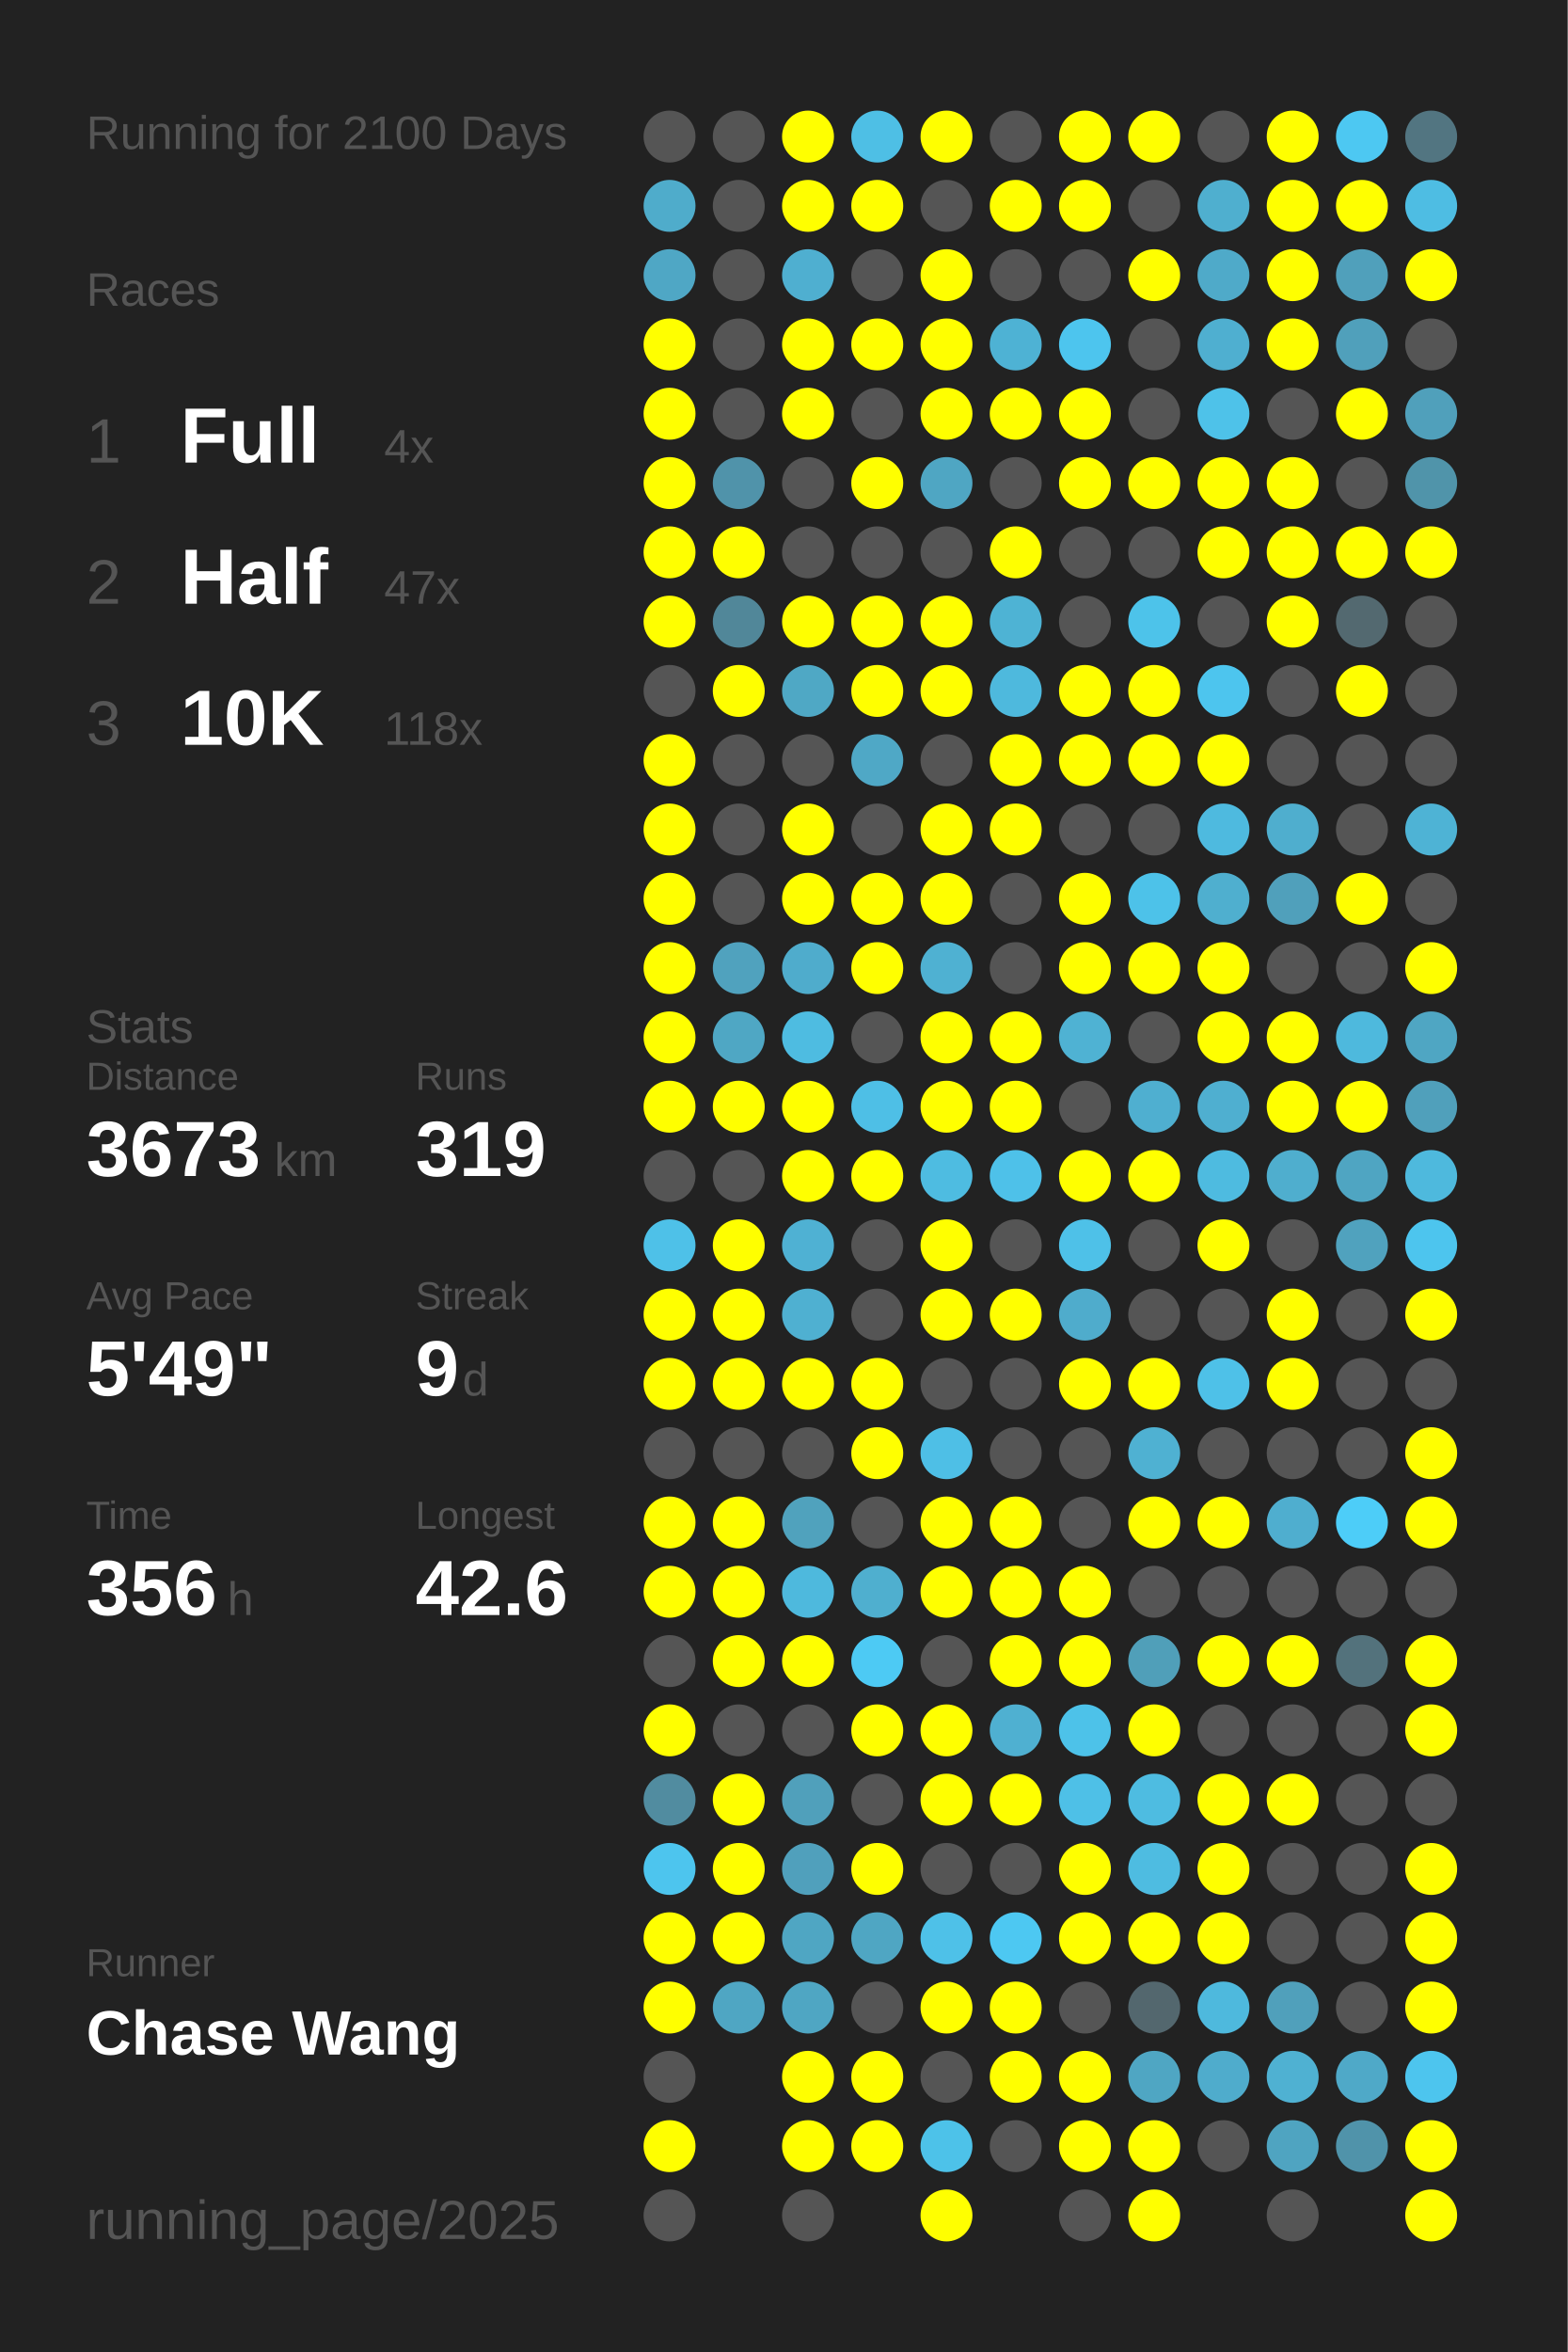
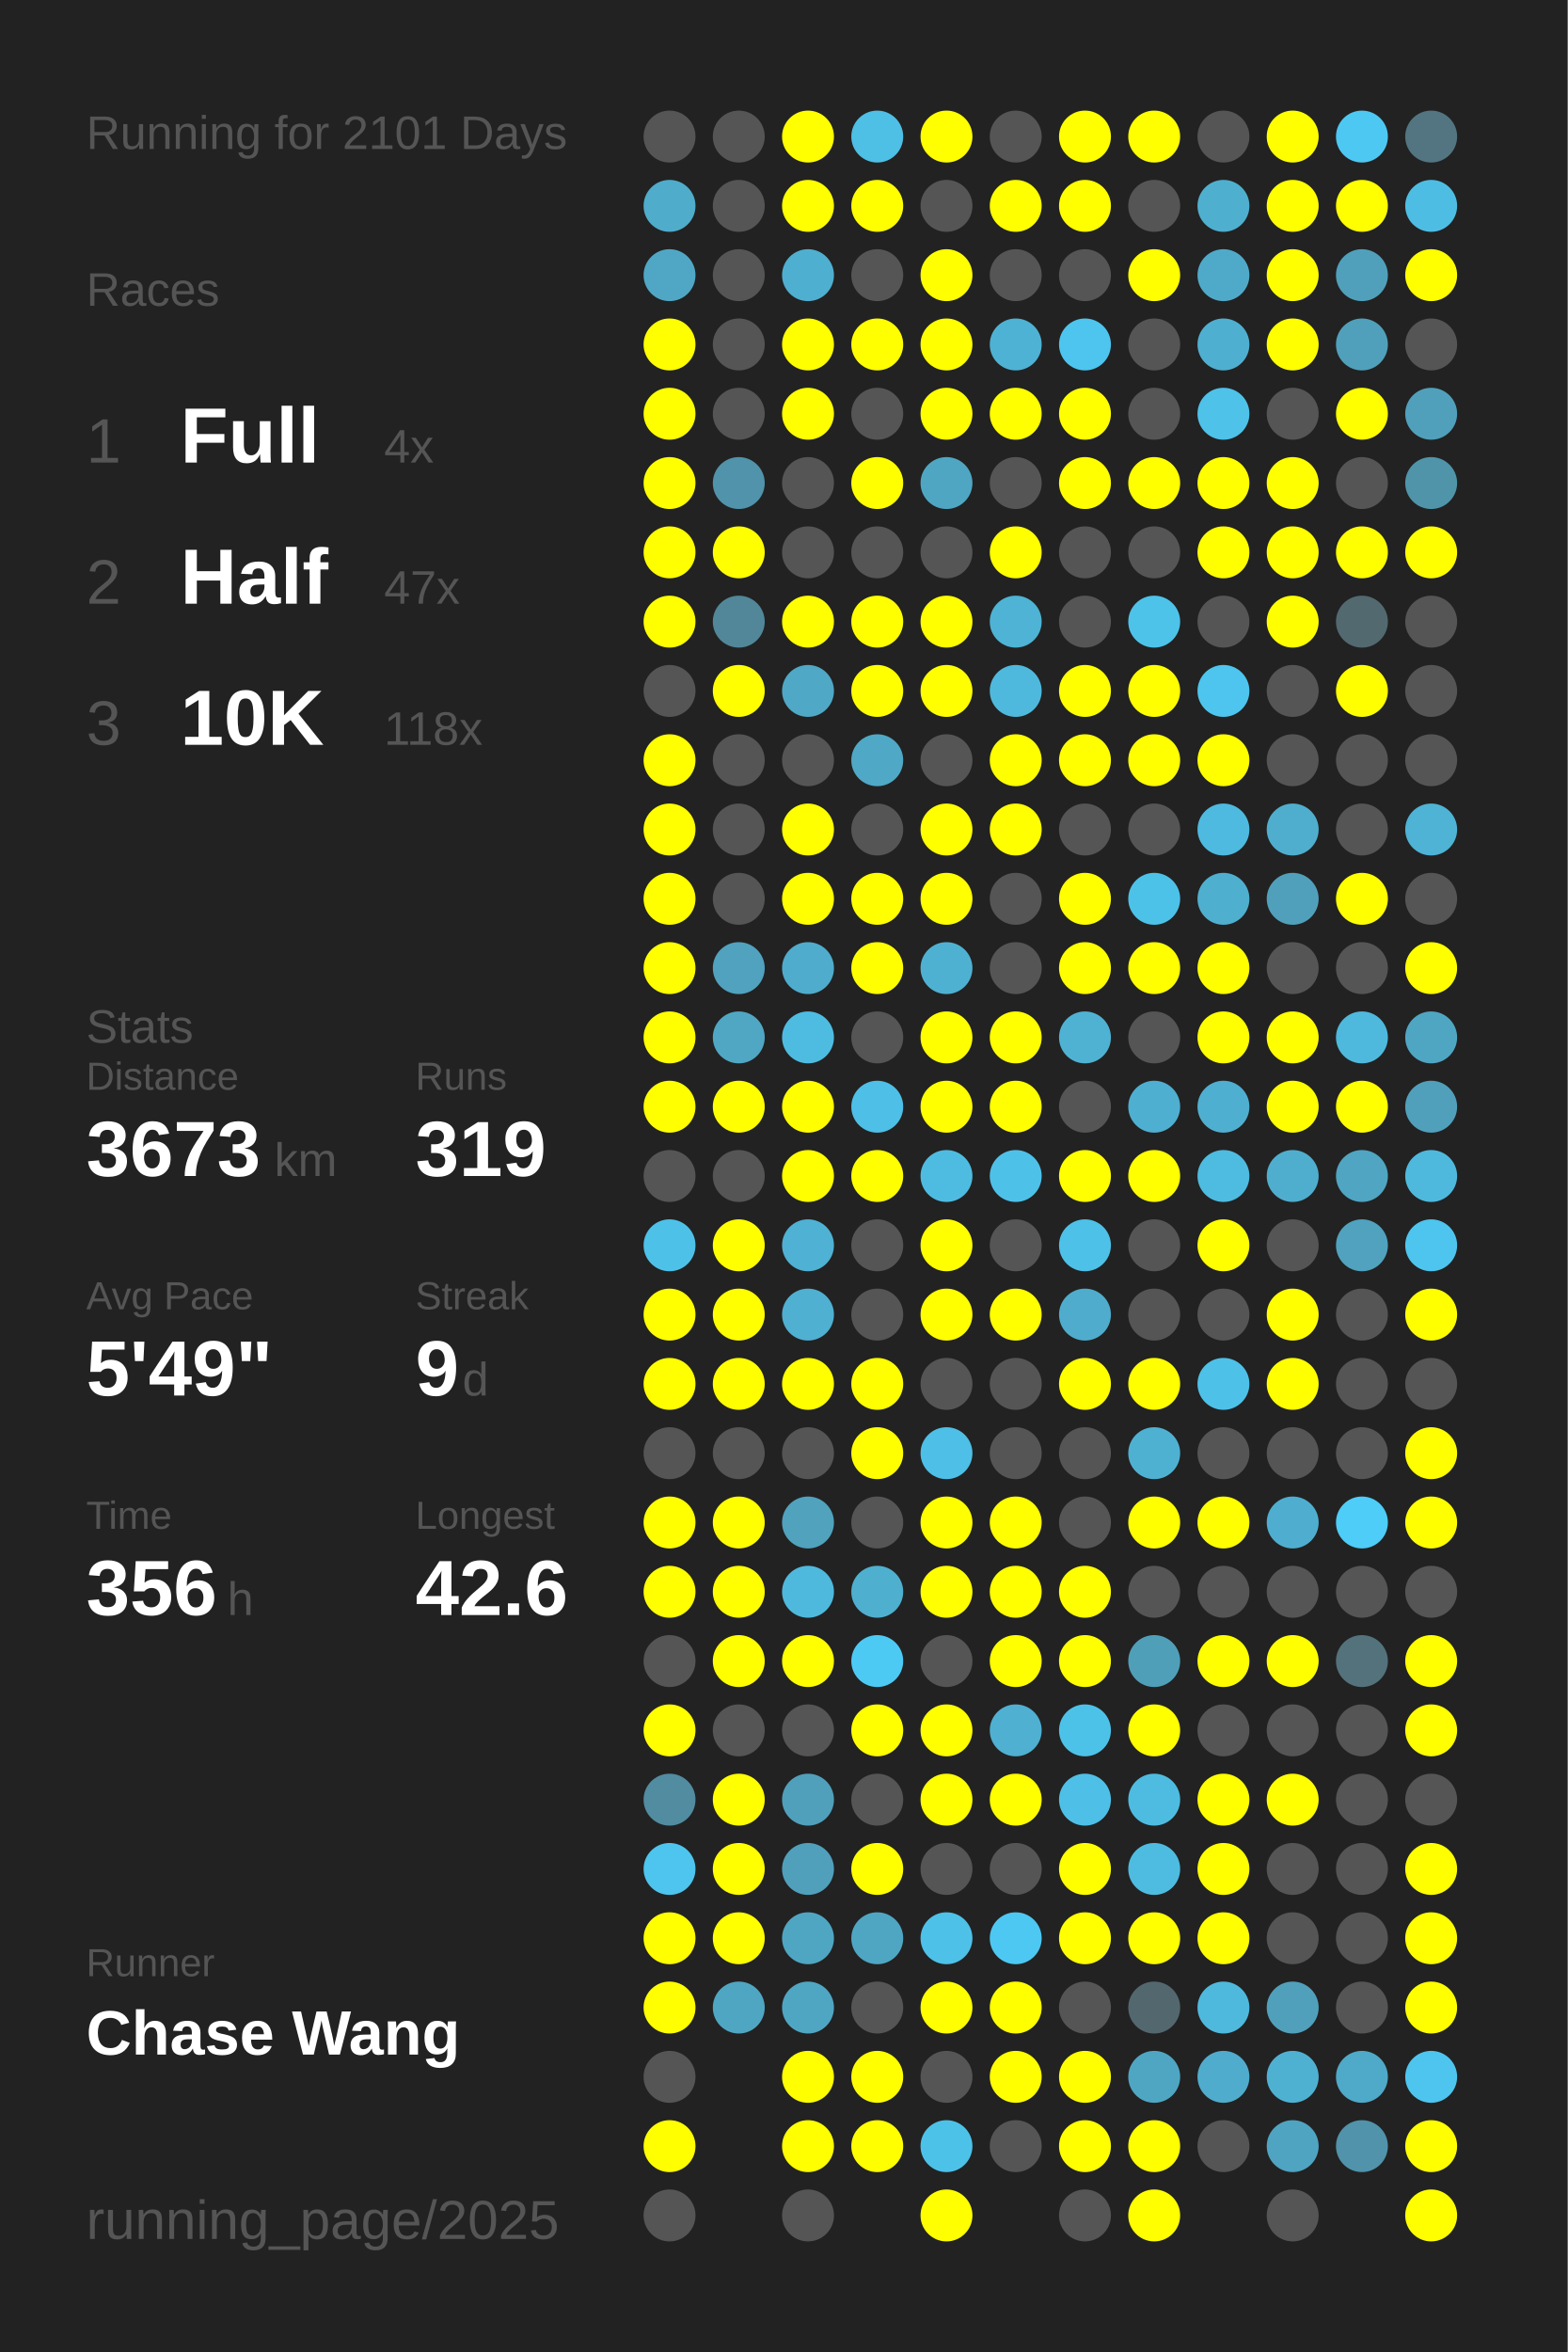
<svg xmlns="http://www.w3.org/2000/svg" baseProfile="full" height="300mm" version="1.1" viewBox="0,0,200,300" width="200mm">
  <defs />
  <rect fill="#222222" height="300" width="200" x="0" y="0" />
-   <text fill="#555555" style="font-size:6px; font-family:Arial;" x="11" y="19">Running for 2100 Days</text>
+   <text fill="#555555" style="font-size:6px; font-family:Arial;" x="11" y="19">Running for 2101 Days</text>
  <text fill="#555555" style="font-size:6px; font-family:Arial;" x="11" y="39">Races</text>
  <text fill="#555555" style="font-size:8px; font-family:Arial;" x="11" y="59">1</text>
  <text fill="#FFFFFF" style="font-size:10px; font-family:Arial; font-weight:bold;" x="23" y="59">Full</text>
  <text fill="#555555" style="font-size:6px; font-family:Arial;" x="49" y="59">4x</text>
  <text fill="#555555" style="font-size:8px; font-family:Arial;" x="11" y="77">2</text>
  <text fill="#FFFFFF" style="font-size:10px; font-family:Arial; font-weight:bold;" x="23" y="77">Half</text>
  <text fill="#555555" style="font-size:6px; font-family:Arial;" x="49" y="77">47x</text>
  <text fill="#555555" style="font-size:8px; font-family:Arial;" x="11" y="95">3</text>
  <text fill="#FFFFFF" style="font-size:10px; font-family:Arial; font-weight:bold;" x="23" y="95">10K</text>
  <text fill="#555555" style="font-size:6px; font-family:Arial;" x="49" y="95">118x</text>
  <text fill="#555555" style="font-size:6px; font-family:Arial;" x="11" y="133">Stats</text>
  <text fill="#555555" style="font-size:5px; font-family:Arial;" x="11" y="139">Distance</text>
  <text fill="#FFFFFF" style="font-size:10px; font-family:Arial; font-weight:bold;" x="11" y="150">3673</text>
  <text fill="#555555" style="font-size:6px; font-family:Arial;" x="35" y="150">km</text>
  <text fill="#555555" style="font-size:5px; font-family:Arial;" x="53" y="139">Runs</text>
  <text fill="#FFFFFF" style="font-size:10px; font-family:Arial; font-weight:bold;" x="53" y="150">319</text>
  <text fill="#555555" style="font-size:5px; font-family:Arial;" x="11" y="167">Avg Pace</text>
  <text fill="#FFFFFF" style="font-size:10px; font-family:Arial; font-weight:bold;" x="11" y="178">5'49"</text>
  <text fill="#555555" style="font-size:5px; font-family:Arial;" x="53" y="167">Streak</text>
  <text fill="#FFFFFF" style="font-size:10px; font-family:Arial; font-weight:bold;" x="53" y="178">9</text>
  <text fill="#555555" style="font-size:6px; font-family:Arial;" x="59" y="178">d</text>
  <text fill="#555555" style="font-size:5px; font-family:Arial;" x="11" y="195">Time</text>
  <text fill="#FFFFFF" style="font-size:10px; font-family:Arial; font-weight:bold;" x="11" y="206">356</text>
  <text fill="#555555" style="font-size:6px; font-family:Arial;" x="29" y="206">h</text>
  <text fill="#555555" style="font-size:5px; font-family:Arial;" x="53" y="195">Longest</text>
  <text fill="#FFFFFF" style="font-size:10px; font-family:Arial; font-weight:bold;" x="53" y="206">42.6</text>
  <text fill="#555555" style="font-size:5px; font-family:Arial;" x="11" y="252.065">Runner</text>
  <text fill="#FFFFFF" style="font-size:8px; font-family:Arial; font-weight:bold;" x="11" y="262.065">Chase Wang</text>
  <text fill="#555555" style="font-size:7px; font-family:Arial;" x="11" y="285.581">running_page/2025</text>
  <circle cx="85.417" cy="17.419" fill="#555555" r="3.312" />
  <circle cx="85.417" cy="26.258" fill="#4faccb" r="3.312" />
  <circle cx="85.417" cy="35.097" fill="#4fa7c5" r="3.312" />
  <circle cx="85.417" cy="43.935" fill="#FFFF00" r="3.312" />
  <circle cx="85.417" cy="52.774" fill="#FFFF00" r="3.312" />
  <circle cx="85.417" cy="61.613" fill="#FFFF00" r="3.312" />
  <circle cx="85.417" cy="70.452" fill="#FFFF00" r="3.312" />
  <circle cx="85.417" cy="79.29" fill="#FFFF00" r="3.312" />
  <circle cx="85.417" cy="88.129" fill="#555555" r="3.312" />
  <circle cx="85.417" cy="96.968" fill="#FFFF00" r="3.312" />
  <circle cx="85.417" cy="105.806" fill="#FFFF00" r="3.312" />
  <circle cx="85.417" cy="114.645" fill="#FFFF00" r="3.312" />
  <circle cx="85.417" cy="123.484" fill="#FFFF00" r="3.312" />
  <circle cx="85.417" cy="132.323" fill="#FFFF00" r="3.312" />
  <circle cx="85.417" cy="141.161" fill="#FFFF00" r="3.312" />
  <circle cx="85.417" cy="150" fill="#555555" r="3.312" />
  <circle cx="85.417" cy="158.839" fill="#4ec1e8" r="3.312" />
  <circle cx="85.417" cy="167.677" fill="#FFFF00" r="3.312" />
  <circle cx="85.417" cy="176.516" fill="#FFFF00" r="3.312" />
  <circle cx="85.417" cy="185.355" fill="#555555" r="3.312" />
  <circle cx="85.417" cy="194.194" fill="#FFFF00" r="3.312" />
  <circle cx="85.417" cy="203.032" fill="#FFFF00" r="3.312" />
  <circle cx="85.417" cy="211.871" fill="#555555" r="3.312" />
  <circle cx="85.417" cy="220.71" fill="#FFFF00" r="3.312" />
  <circle cx="85.417" cy="229.548" fill="#518ca0" r="3.312" />
  <circle cx="85.417" cy="238.387" fill="#4dc5ee" r="3.312" />
  <circle cx="85.417" cy="247.226" fill="#FFFF00" r="3.312" />
  <circle cx="85.417" cy="256.065" fill="#FFFF00" r="3.312" />
  <circle cx="85.417" cy="264.903" fill="#555555" r="3.312" />
  <circle cx="85.417" cy="273.742" fill="#FFFF00" r="3.312" />
  <circle cx="85.417" cy="282.581" fill="#555555" r="3.312" />
  <circle cx="94.25" cy="17.419" fill="#555555" r="3.312" />
  <circle cx="94.25" cy="26.258" fill="#555555" r="3.312" />
  <circle cx="94.25" cy="35.097" fill="#555555" r="3.312" />
  <circle cx="94.25" cy="43.935" fill="#555555" r="3.312" />
  <circle cx="94.25" cy="52.774" fill="#555555" r="3.312" />
  <circle cx="94.25" cy="61.613" fill="#5093aa" r="3.312" />
  <circle cx="94.25" cy="70.452" fill="#FFFF00" r="3.312" />
  <circle cx="94.25" cy="79.29" fill="#518799" r="3.312" />
  <circle cx="94.25" cy="88.129" fill="#FFFF00" r="3.312" />
  <circle cx="94.25" cy="96.968" fill="#555555" r="3.312" />
  <circle cx="94.25" cy="105.806" fill="#555555" r="3.312" />
  <circle cx="94.25" cy="114.645" fill="#555555" r="3.312" />
  <circle cx="94.25" cy="123.484" fill="#50a2be" r="3.312" />
  <circle cx="94.25" cy="132.323" fill="#4fa7c4" r="3.312" />
  <circle cx="94.25" cy="141.161" fill="#FFFF00" r="3.312" />
  <circle cx="94.25" cy="150" fill="#555555" r="3.312" />
  <circle cx="94.25" cy="158.839" fill="#FFFF00" r="3.312" />
  <circle cx="94.25" cy="167.677" fill="#FFFF00" r="3.312" />
  <circle cx="94.25" cy="176.516" fill="#FFFF00" r="3.312" />
  <circle cx="94.25" cy="185.355" fill="#555555" r="3.312" />
  <circle cx="94.25" cy="194.194" fill="#FFFF00" r="3.312" />
  <circle cx="94.25" cy="203.032" fill="#FFFF00" r="3.312" />
  <circle cx="94.25" cy="211.871" fill="#FFFF00" r="3.312" />
  <circle cx="94.25" cy="220.71" fill="#555555" r="3.312" />
  <circle cx="94.25" cy="229.548" fill="#FFFF00" r="3.312" />
  <circle cx="94.25" cy="238.387" fill="#FFFF00" r="3.312" />
  <circle cx="94.25" cy="247.226" fill="#FFFF00" r="3.312" />
  <circle cx="94.25" cy="256.065" fill="#4fa6c3" r="3.312" />
  <circle cx="103.083" cy="17.419" fill="#FFFF00" r="3.312" />
  <circle cx="103.083" cy="26.258" fill="#FFFF00" r="3.312" />
  <circle cx="103.083" cy="35.097" fill="#4fafd0" r="3.312" />
  <circle cx="103.083" cy="43.935" fill="#FFFF00" r="3.312" />
  <circle cx="103.083" cy="52.774" fill="#FFFF00" r="3.312" />
  <circle cx="103.083" cy="61.613" fill="#555555" r="3.312" />
  <circle cx="103.083" cy="70.452" fill="#555555" r="3.312" />
  <circle cx="103.083" cy="79.29" fill="#FFFF00" r="3.312" />
  <circle cx="103.083" cy="88.129" fill="#4fa8c5" r="3.312" />
  <circle cx="103.083" cy="96.968" fill="#555555" r="3.312" />
  <circle cx="103.083" cy="105.806" fill="#FFFF00" r="3.312" />
  <circle cx="103.083" cy="114.645" fill="#FFFF00" r="3.312" />
  <circle cx="103.083" cy="123.484" fill="#4faccc" r="3.312" />
  <circle cx="103.083" cy="132.323" fill="#4ebce1" r="3.312" />
  <circle cx="103.083" cy="141.161" fill="#FFFF00" r="3.312" />
  <circle cx="103.083" cy="150" fill="#FFFF00" r="3.312" />
  <circle cx="103.083" cy="158.839" fill="#4fb1d3" r="3.312" />
  <circle cx="103.083" cy="167.677" fill="#4fb0d1" r="3.312" />
  <circle cx="103.083" cy="176.516" fill="#FFFF00" r="3.312" />
  <circle cx="103.083" cy="185.355" fill="#555555" r="3.312" />
  <circle cx="103.083" cy="194.194" fill="#50a2bd" r="3.312" />
  <circle cx="103.083" cy="203.032" fill="#4eb9dd" r="3.312" />
  <circle cx="103.083" cy="211.871" fill="#FFFF00" r="3.312" />
  <circle cx="103.083" cy="220.71" fill="#555555" r="3.312" />
  <circle cx="103.083" cy="229.548" fill="#50a0bb" r="3.312" />
  <circle cx="103.083" cy="238.387" fill="#50a0bc" r="3.312" />
  <circle cx="103.083" cy="247.226" fill="#4fa6c3" r="3.312" />
  <circle cx="103.083" cy="256.065" fill="#4fa6c3" r="3.312" />
  <circle cx="103.083" cy="264.903" fill="#FFFF00" r="3.312" />
  <circle cx="103.083" cy="273.742" fill="#FFFF00" r="3.312" />
  <circle cx="103.083" cy="282.581" fill="#555555" r="3.312" />
  <circle cx="111.917" cy="17.419" fill="#4ebfe5" r="3.312" />
  <circle cx="111.917" cy="26.258" fill="#FFFF00" r="3.312" />
  <circle cx="111.917" cy="35.097" fill="#555555" r="3.312" />
  <circle cx="111.917" cy="43.935" fill="#FFFF00" r="3.312" />
  <circle cx="111.917" cy="52.774" fill="#555555" r="3.312" />
  <circle cx="111.917" cy="61.613" fill="#FFFF00" r="3.312" />
  <circle cx="111.917" cy="70.452" fill="#555555" r="3.312" />
  <circle cx="111.917" cy="79.29" fill="#FFFF00" r="3.312" />
  <circle cx="111.917" cy="88.129" fill="#FFFF00" r="3.312" />
  <circle cx="111.917" cy="96.968" fill="#4fa8c6" r="3.312" />
  <circle cx="111.917" cy="105.806" fill="#555555" r="3.312" />
  <circle cx="111.917" cy="114.645" fill="#FFFF00" r="3.312" />
  <circle cx="111.917" cy="123.484" fill="#FFFF00" r="3.312" />
  <circle cx="111.917" cy="132.323" fill="#555555" r="3.312" />
  <circle cx="111.917" cy="141.161" fill="#4ebfe6" r="3.312" />
  <circle cx="111.917" cy="150" fill="#FFFF00" r="3.312" />
  <circle cx="111.917" cy="158.839" fill="#555555" r="3.312" />
  <circle cx="111.917" cy="167.677" fill="#555555" r="3.312" />
  <circle cx="111.917" cy="176.516" fill="#FFFF00" r="3.312" />
  <circle cx="111.917" cy="185.355" fill="#FFFF00" r="3.312" />
  <circle cx="111.917" cy="194.194" fill="#555555" r="3.312" />
  <circle cx="111.917" cy="203.032" fill="#4fafcf" r="3.312" />
  <circle cx="111.917" cy="211.871" fill="#4dcaf4" r="3.312" />
  <circle cx="111.917" cy="220.71" fill="#FFFF00" r="3.312" />
  <circle cx="111.917" cy="229.548" fill="#555555" r="3.312" />
  <circle cx="111.917" cy="238.387" fill="#FFFF00" r="3.312" />
  <circle cx="111.917" cy="247.226" fill="#4fa6c3" r="3.312" />
  <circle cx="111.917" cy="256.065" fill="#555555" r="3.312" />
  <circle cx="111.917" cy="264.903" fill="#FFFF00" r="3.312" />
  <circle cx="111.917" cy="273.742" fill="#FFFF00" r="3.312" />
  <circle cx="120.75" cy="17.419" fill="#FFFF00" r="3.312" />
  <circle cx="120.75" cy="26.258" fill="#555555" r="3.312" />
  <circle cx="120.75" cy="35.097" fill="#FFFF00" r="3.312" />
  <circle cx="120.75" cy="43.935" fill="#FFFF00" r="3.312" />
  <circle cx="120.75" cy="52.774" fill="#FFFF00" r="3.312" />
  <circle cx="120.75" cy="61.613" fill="#4fa6c3" r="3.312" />
  <circle cx="120.75" cy="70.452" fill="#555555" r="3.312" />
  <circle cx="120.75" cy="79.29" fill="#FFFF00" r="3.312" />
  <circle cx="120.75" cy="88.129" fill="#FFFF00" r="3.312" />
  <circle cx="120.75" cy="96.968" fill="#555555" r="3.312" />
  <circle cx="120.75" cy="105.806" fill="#FFFF00" r="3.312" />
  <circle cx="120.75" cy="114.645" fill="#FFFF00" r="3.312" />
  <circle cx="120.75" cy="123.484" fill="#4fb1d2" r="3.312" />
  <circle cx="120.75" cy="132.323" fill="#FFFF00" r="3.312" />
  <circle cx="120.75" cy="141.161" fill="#FFFF00" r="3.312" />
  <circle cx="120.75" cy="150" fill="#4ebce1" r="3.312" />
  <circle cx="120.75" cy="158.839" fill="#FFFF00" r="3.312" />
  <circle cx="120.75" cy="167.677" fill="#FFFF00" r="3.312" />
  <circle cx="120.75" cy="176.516" fill="#555555" r="3.312" />
  <circle cx="120.75" cy="185.355" fill="#4ebfe6" r="3.312" />
  <circle cx="120.75" cy="194.194" fill="#FFFF00" r="3.312" />
  <circle cx="120.75" cy="203.032" fill="#FFFF00" r="3.312" />
  <circle cx="120.75" cy="211.871" fill="#555555" r="3.312" />
  <circle cx="120.75" cy="220.71" fill="#FFFF00" r="3.312" />
  <circle cx="120.75" cy="229.548" fill="#FFFF00" r="3.312" />
  <circle cx="120.75" cy="238.387" fill="#555555" r="3.312" />
  <circle cx="120.75" cy="247.226" fill="#4ec1e8" r="3.312" />
  <circle cx="120.75" cy="256.065" fill="#FFFF00" r="3.312" />
  <circle cx="120.75" cy="264.903" fill="#555555" r="3.312" />
  <circle cx="120.75" cy="273.742" fill="#4dc2e9" r="3.312" />
  <circle cx="120.75" cy="282.581" fill="#FFFF00" r="3.312" />
  <circle cx="129.583" cy="17.419" fill="#555555" r="3.312" />
  <circle cx="129.583" cy="26.258" fill="#FFFF00" r="3.312" />
  <circle cx="129.583" cy="35.097" fill="#555555" r="3.312" />
  <circle cx="129.583" cy="43.935" fill="#4eb2d4" r="3.312" />
  <circle cx="129.583" cy="52.774" fill="#FFFF00" r="3.312" />
  <circle cx="129.583" cy="61.613" fill="#555555" r="3.312" />
  <circle cx="129.583" cy="70.452" fill="#FFFF00" r="3.312" />
  <circle cx="129.583" cy="79.29" fill="#4eb3d4" r="3.312" />
  <circle cx="129.583" cy="88.129" fill="#4eb9dd" r="3.312" />
  <circle cx="129.583" cy="96.968" fill="#FFFF00" r="3.312" />
  <circle cx="129.583" cy="105.806" fill="#FFFF00" r="3.312" />
  <circle cx="129.583" cy="114.645" fill="#555555" r="3.312" />
  <circle cx="129.583" cy="123.484" fill="#555555" r="3.312" />
  <circle cx="129.583" cy="132.323" fill="#FFFF00" r="3.312" />
  <circle cx="129.583" cy="141.161" fill="#FFFF00" r="3.312" />
  <circle cx="129.583" cy="150" fill="#4ec1e9" r="3.312" />
  <circle cx="129.583" cy="158.839" fill="#555555" r="3.312" />
  <circle cx="129.583" cy="167.677" fill="#FFFF00" r="3.312" />
  <circle cx="129.583" cy="176.516" fill="#555555" r="3.312" />
  <circle cx="129.583" cy="185.355" fill="#555555" r="3.312" />
  <circle cx="129.583" cy="194.194" fill="#FFFF00" r="3.312" />
  <circle cx="129.583" cy="203.032" fill="#FFFF00" r="3.312" />
  <circle cx="129.583" cy="211.871" fill="#FFFF00" r="3.312" />
  <circle cx="129.583" cy="220.71" fill="#4fb0d1" r="3.312" />
  <circle cx="129.583" cy="229.548" fill="#FFFF00" r="3.312" />
  <circle cx="129.583" cy="238.387" fill="#555555" r="3.312" />
  <circle cx="129.583" cy="247.226" fill="#4dc8f2" r="3.312" />
  <circle cx="129.583" cy="256.065" fill="#FFFF00" r="3.312" />
  <circle cx="129.583" cy="264.903" fill="#FFFF00" r="3.312" />
  <circle cx="129.583" cy="273.742" fill="#555555" r="3.312" />
  <circle cx="138.417" cy="17.419" fill="#FFFF00" r="3.312" />
  <circle cx="138.417" cy="26.258" fill="#FFFF00" r="3.312" />
  <circle cx="138.417" cy="35.097" fill="#555555" r="3.312" />
  <circle cx="138.417" cy="43.935" fill="#4dc5ee" r="3.312" />
  <circle cx="138.417" cy="52.774" fill="#FFFF00" r="3.312" />
  <circle cx="138.417" cy="61.613" fill="#FFFF00" r="3.312" />
  <circle cx="138.417" cy="70.452" fill="#555555" r="3.312" />
  <circle cx="138.417" cy="79.29" fill="#555555" r="3.312" />
  <circle cx="138.417" cy="88.129" fill="#FFFF00" r="3.312" />
  <circle cx="138.417" cy="96.968" fill="#FFFF00" r="3.312" />
  <circle cx="138.417" cy="105.806" fill="#555555" r="3.312" />
  <circle cx="138.417" cy="114.645" fill="#FFFF00" r="3.312" />
  <circle cx="138.417" cy="123.484" fill="#FFFF00" r="3.312" />
  <circle cx="138.417" cy="132.323" fill="#4fb2d3" r="3.312" />
  <circle cx="138.417" cy="141.161" fill="#555555" r="3.312" />
  <circle cx="138.417" cy="150" fill="#FFFF00" r="3.312" />
  <circle cx="138.417" cy="158.839" fill="#4ec1e8" r="3.312" />
  <circle cx="138.417" cy="167.677" fill="#4faccc" r="3.312" />
  <circle cx="138.417" cy="176.516" fill="#FFFF00" r="3.312" />
  <circle cx="138.417" cy="185.355" fill="#555555" r="3.312" />
  <circle cx="138.417" cy="194.194" fill="#555555" r="3.312" />
  <circle cx="138.417" cy="203.032" fill="#FFFF00" r="3.312" />
  <circle cx="138.417" cy="211.871" fill="#FFFF00" r="3.312" />
  <circle cx="138.417" cy="220.71" fill="#4dc2e9" r="3.312" />
  <circle cx="138.417" cy="229.548" fill="#4ec0e7" r="3.312" />
  <circle cx="138.417" cy="238.387" fill="#FFFF00" r="3.312" />
  <circle cx="138.417" cy="247.226" fill="#FFFF00" r="3.312" />
  <circle cx="138.417" cy="256.065" fill="#555555" r="3.312" />
  <circle cx="138.417" cy="264.903" fill="#FFFF00" r="3.312" />
  <circle cx="138.417" cy="273.742" fill="#FFFF00" r="3.312" />
  <circle cx="138.417" cy="282.581" fill="#555555" r="3.312" />
  <circle cx="147.25" cy="17.419" fill="#FFFF00" r="3.312" />
  <circle cx="147.25" cy="26.258" fill="#555555" r="3.312" />
  <circle cx="147.25" cy="35.097" fill="#FFFF00" r="3.312" />
  <circle cx="147.25" cy="43.935" fill="#555555" r="3.312" />
  <circle cx="147.25" cy="52.774" fill="#555555" r="3.312" />
  <circle cx="147.25" cy="61.613" fill="#FFFF00" r="3.312" />
  <circle cx="147.25" cy="70.452" fill="#555555" r="3.312" />
  <circle cx="147.25" cy="79.29" fill="#4dc3ea" r="3.312" />
  <circle cx="147.25" cy="88.129" fill="#FFFF00" r="3.312" />
  <circle cx="147.25" cy="96.968" fill="#FFFF00" r="3.312" />
  <circle cx="147.25" cy="105.806" fill="#555555" r="3.312" />
  <circle cx="147.25" cy="114.645" fill="#4dc2e9" r="3.312" />
  <circle cx="147.25" cy="123.484" fill="#FFFF00" r="3.312" />
  <circle cx="147.25" cy="132.323" fill="#555555" r="3.312" />
  <circle cx="147.25" cy="141.161" fill="#4fafd0" r="3.312" />
  <circle cx="147.25" cy="150" fill="#FFFF00" r="3.312" />
  <circle cx="147.25" cy="158.839" fill="#555555" r="3.312" />
  <circle cx="147.25" cy="167.677" fill="#555555" r="3.312" />
  <circle cx="147.25" cy="176.516" fill="#FFFF00" r="3.312" />
  <circle cx="147.25" cy="185.355" fill="#4fb1d2" r="3.312" />
  <circle cx="147.25" cy="194.194" fill="#FFFF00" r="3.312" />
  <circle cx="147.25" cy="203.032" fill="#555555" r="3.312" />
  <circle cx="147.25" cy="211.871" fill="#509fb9" r="3.312" />
  <circle cx="147.25" cy="220.71" fill="#FFFF00" r="3.312" />
  <circle cx="147.25" cy="229.548" fill="#4ebce1" r="3.312" />
  <circle cx="147.25" cy="238.387" fill="#4ebce1" r="3.312" />
  <circle cx="147.25" cy="247.226" fill="#FFFF00" r="3.312" />
  <circle cx="147.25" cy="256.065" fill="#53676e" r="3.312" />
  <circle cx="147.25" cy="264.903" fill="#4fa6c3" r="3.312" />
  <circle cx="147.25" cy="273.742" fill="#FFFF00" r="3.312" />
  <circle cx="147.25" cy="282.581" fill="#FFFF00" r="3.312" />
  <circle cx="156.083" cy="17.419" fill="#555555" r="3.312" />
  <circle cx="156.083" cy="26.258" fill="#4fafcf" r="3.312" />
  <circle cx="156.083" cy="35.097" fill="#4faac9" r="3.312" />
  <circle cx="156.083" cy="43.935" fill="#4fafd0" r="3.312" />
  <circle cx="156.083" cy="52.774" fill="#4ec2e9" r="3.312" />
  <circle cx="156.083" cy="61.613" fill="#FFFF00" r="3.312" />
  <circle cx="156.083" cy="70.452" fill="#FFFF00" r="3.312" />
  <circle cx="156.083" cy="79.29" fill="#555555" r="3.312" />
  <circle cx="156.083" cy="88.129" fill="#4dc5ee" r="3.312" />
  <circle cx="156.083" cy="96.968" fill="#FFFF00" r="3.312" />
  <circle cx="156.083" cy="105.806" fill="#4ebadf" r="3.312" />
  <circle cx="156.083" cy="114.645" fill="#4fafcf" r="3.312" />
  <circle cx="156.083" cy="123.484" fill="#FFFF00" r="3.312" />
  <circle cx="156.083" cy="132.323" fill="#FFFF00" r="3.312" />
  <circle cx="156.083" cy="141.161" fill="#4fafd0" r="3.312" />
  <circle cx="156.083" cy="150" fill="#4ebbe0" r="3.312" />
  <circle cx="156.083" cy="158.839" fill="#FFFF00" r="3.312" />
  <circle cx="156.083" cy="167.677" fill="#555555" r="3.312" />
  <circle cx="156.083" cy="176.516" fill="#4ec1e8" r="3.312" />
  <circle cx="156.083" cy="185.355" fill="#555555" r="3.312" />
  <circle cx="156.083" cy="194.194" fill="#FFFF00" r="3.312" />
  <circle cx="156.083" cy="203.032" fill="#555555" r="3.312" />
  <circle cx="156.083" cy="211.871" fill="#FFFF00" r="3.312" />
  <circle cx="156.083" cy="220.71" fill="#555555" r="3.312" />
  <circle cx="156.083" cy="229.548" fill="#FFFF00" r="3.312" />
  <circle cx="156.083" cy="238.387" fill="#FFFF00" r="3.312" />
  <circle cx="156.083" cy="247.226" fill="#FFFF00" r="3.312" />
  <circle cx="156.083" cy="256.065" fill="#4eb9dd" r="3.312" />
  <circle cx="156.083" cy="264.903" fill="#4faccc" r="3.312" />
  <circle cx="156.083" cy="273.742" fill="#555555" r="3.312" />
  <circle cx="164.917" cy="17.419" fill="#FFFF00" r="3.312" />
  <circle cx="164.917" cy="26.258" fill="#FFFF00" r="3.312" />
  <circle cx="164.917" cy="35.097" fill="#FFFF00" r="3.312" />
  <circle cx="164.917" cy="43.935" fill="#FFFF00" r="3.312" />
  <circle cx="164.917" cy="52.774" fill="#555555" r="3.312" />
  <circle cx="164.917" cy="61.613" fill="#FFFF00" r="3.312" />
  <circle cx="164.917" cy="70.452" fill="#FFFF00" r="3.312" />
  <circle cx="164.917" cy="79.29" fill="#FFFF00" r="3.312" />
  <circle cx="164.917" cy="88.129" fill="#555555" r="3.312" />
  <circle cx="164.917" cy="96.968" fill="#555555" r="3.312" />
  <circle cx="164.917" cy="105.806" fill="#4faece" r="3.312" />
  <circle cx="164.917" cy="114.645" fill="#50a0bb" r="3.312" />
  <circle cx="164.917" cy="123.484" fill="#555555" r="3.312" />
  <circle cx="164.917" cy="132.323" fill="#FFFF00" r="3.312" />
  <circle cx="164.917" cy="141.161" fill="#FFFF00" r="3.312" />
  <circle cx="164.917" cy="150" fill="#4faece" r="3.312" />
  <circle cx="164.917" cy="158.839" fill="#555555" r="3.312" />
  <circle cx="164.917" cy="167.677" fill="#FFFF00" r="3.312" />
  <circle cx="164.917" cy="176.516" fill="#FFFF00" r="3.312" />
  <circle cx="164.917" cy="185.355" fill="#555555" r="3.312" />
  <circle cx="164.917" cy="194.194" fill="#4faecf" r="3.312" />
  <circle cx="164.917" cy="203.032" fill="#555555" r="3.312" />
  <circle cx="164.917" cy="211.871" fill="#FFFF00" r="3.312" />
  <circle cx="164.917" cy="220.71" fill="#555555" r="3.312" />
  <circle cx="164.917" cy="229.548" fill="#FFFF00" r="3.312" />
  <circle cx="164.917" cy="238.387" fill="#555555" r="3.312" />
  <circle cx="164.917" cy="247.226" fill="#555555" r="3.312" />
  <circle cx="164.917" cy="256.065" fill="#50a0bb" r="3.312" />
  <circle cx="164.917" cy="264.903" fill="#4fb1d2" r="3.312" />
  <circle cx="164.917" cy="273.742" fill="#4fa4c1" r="3.312" />
  <circle cx="164.917" cy="282.581" fill="#555555" r="3.312" />
  <circle cx="173.75" cy="17.419" fill="#4dc8f2" r="3.312" />
  <circle cx="173.75" cy="26.258" fill="#FFFF00" r="3.312" />
  <circle cx="173.75" cy="35.097" fill="#50a0bb" r="3.312" />
  <circle cx="173.75" cy="43.935" fill="#50a0bb" r="3.312" />
  <circle cx="173.75" cy="52.774" fill="#FFFF00" r="3.312" />
  <circle cx="173.75" cy="61.613" fill="#555555" r="3.312" />
  <circle cx="173.75" cy="70.452" fill="#FFFF00" r="3.312" />
  <circle cx="173.75" cy="79.29" fill="#536970" r="3.312" />
  <circle cx="173.75" cy="88.129" fill="#FFFF00" r="3.312" />
  <circle cx="173.75" cy="96.968" fill="#555555" r="3.312" />
  <circle cx="173.75" cy="105.806" fill="#555555" r="3.312" />
  <circle cx="173.75" cy="114.645" fill="#FFFF00" r="3.312" />
  <circle cx="173.75" cy="123.484" fill="#555555" r="3.312" />
  <circle cx="173.75" cy="132.323" fill="#4eb9dd" r="3.312" />
  <circle cx="173.75" cy="141.161" fill="#FFFF00" r="3.312" />
  <circle cx="173.75" cy="150" fill="#4fa5c2" r="3.312" />
  <circle cx="173.75" cy="158.839" fill="#50a2be" r="3.312" />
  <circle cx="173.75" cy="167.677" fill="#555555" r="3.312" />
  <circle cx="173.75" cy="176.516" fill="#555555" r="3.312" />
  <circle cx="173.75" cy="185.355" fill="#555555" r="3.312" />
  <circle cx="173.75" cy="194.194" fill="#4dcdf8" r="3.312" />
  <circle cx="173.75" cy="203.032" fill="#555555" r="3.312" />
  <circle cx="173.75" cy="211.871" fill="#53727c" r="3.312" />
  <circle cx="173.75" cy="220.71" fill="#555555" r="3.312" />
  <circle cx="173.75" cy="229.548" fill="#555555" r="3.312" />
  <circle cx="173.75" cy="238.387" fill="#555555" r="3.312" />
  <circle cx="173.75" cy="247.226" fill="#555555" r="3.312" />
  <circle cx="173.75" cy="256.065" fill="#555555" r="3.312" />
  <circle cx="173.75" cy="264.903" fill="#4fa9c8" r="3.312" />
  <circle cx="173.75" cy="273.742" fill="#5093aa" r="3.312" />
  <circle cx="182.583" cy="17.419" fill="#527581" r="3.312" />
  <circle cx="182.583" cy="26.258" fill="#4ebde3" r="3.312" />
  <circle cx="182.583" cy="35.097" fill="#FFFF00" r="3.312" />
  <circle cx="182.583" cy="43.935" fill="#555555" r="3.312" />
  <circle cx="182.583" cy="52.774" fill="#50a0bb" r="3.312" />
  <circle cx="182.583" cy="61.613" fill="#5094aa" r="3.312" />
  <circle cx="182.583" cy="70.452" fill="#FFFF00" r="3.312" />
  <circle cx="182.583" cy="79.29" fill="#555555" r="3.312" />
  <circle cx="182.583" cy="88.129" fill="#555555" r="3.312" />
  <circle cx="182.583" cy="96.968" fill="#555555" r="3.312" />
  <circle cx="182.583" cy="105.806" fill="#4eb3d5" r="3.312" />
  <circle cx="182.583" cy="114.645" fill="#555555" r="3.312" />
  <circle cx="182.583" cy="123.484" fill="#FFFF00" r="3.312" />
  <circle cx="182.583" cy="132.323" fill="#4fa6c3" r="3.312" />
  <circle cx="182.583" cy="141.161" fill="#50a0bb" r="3.312" />
  <circle cx="182.583" cy="150" fill="#4eb9dd" r="3.312" />
  <circle cx="182.583" cy="158.839" fill="#4dc5ee" r="3.312" />
  <circle cx="182.583" cy="167.677" fill="#FFFF00" r="3.312" />
  <circle cx="182.583" cy="176.516" fill="#555555" r="3.312" />
  <circle cx="182.583" cy="185.355" fill="#FFFF00" r="3.312" />
  <circle cx="182.583" cy="194.194" fill="#FFFF00" r="3.312" />
  <circle cx="182.583" cy="203.032" fill="#555555" r="3.312" />
  <circle cx="182.583" cy="211.871" fill="#FFFF00" r="3.312" />
  <circle cx="182.583" cy="220.71" fill="#FFFF00" r="3.312" />
  <circle cx="182.583" cy="229.548" fill="#555555" r="3.312" />
  <circle cx="182.583" cy="238.387" fill="#FFFF00" r="3.312" />
  <circle cx="182.583" cy="247.226" fill="#FFFF00" r="3.312" />
  <circle cx="182.583" cy="256.065" fill="#FFFF00" r="3.312" />
  <circle cx="182.583" cy="264.903" fill="#4dc5ee" r="3.312" />
  <circle cx="182.583" cy="273.742" fill="#FFFF00" r="3.312" />
  <circle cx="182.583" cy="282.581" fill="#FFFF00" r="3.312" />
</svg>
